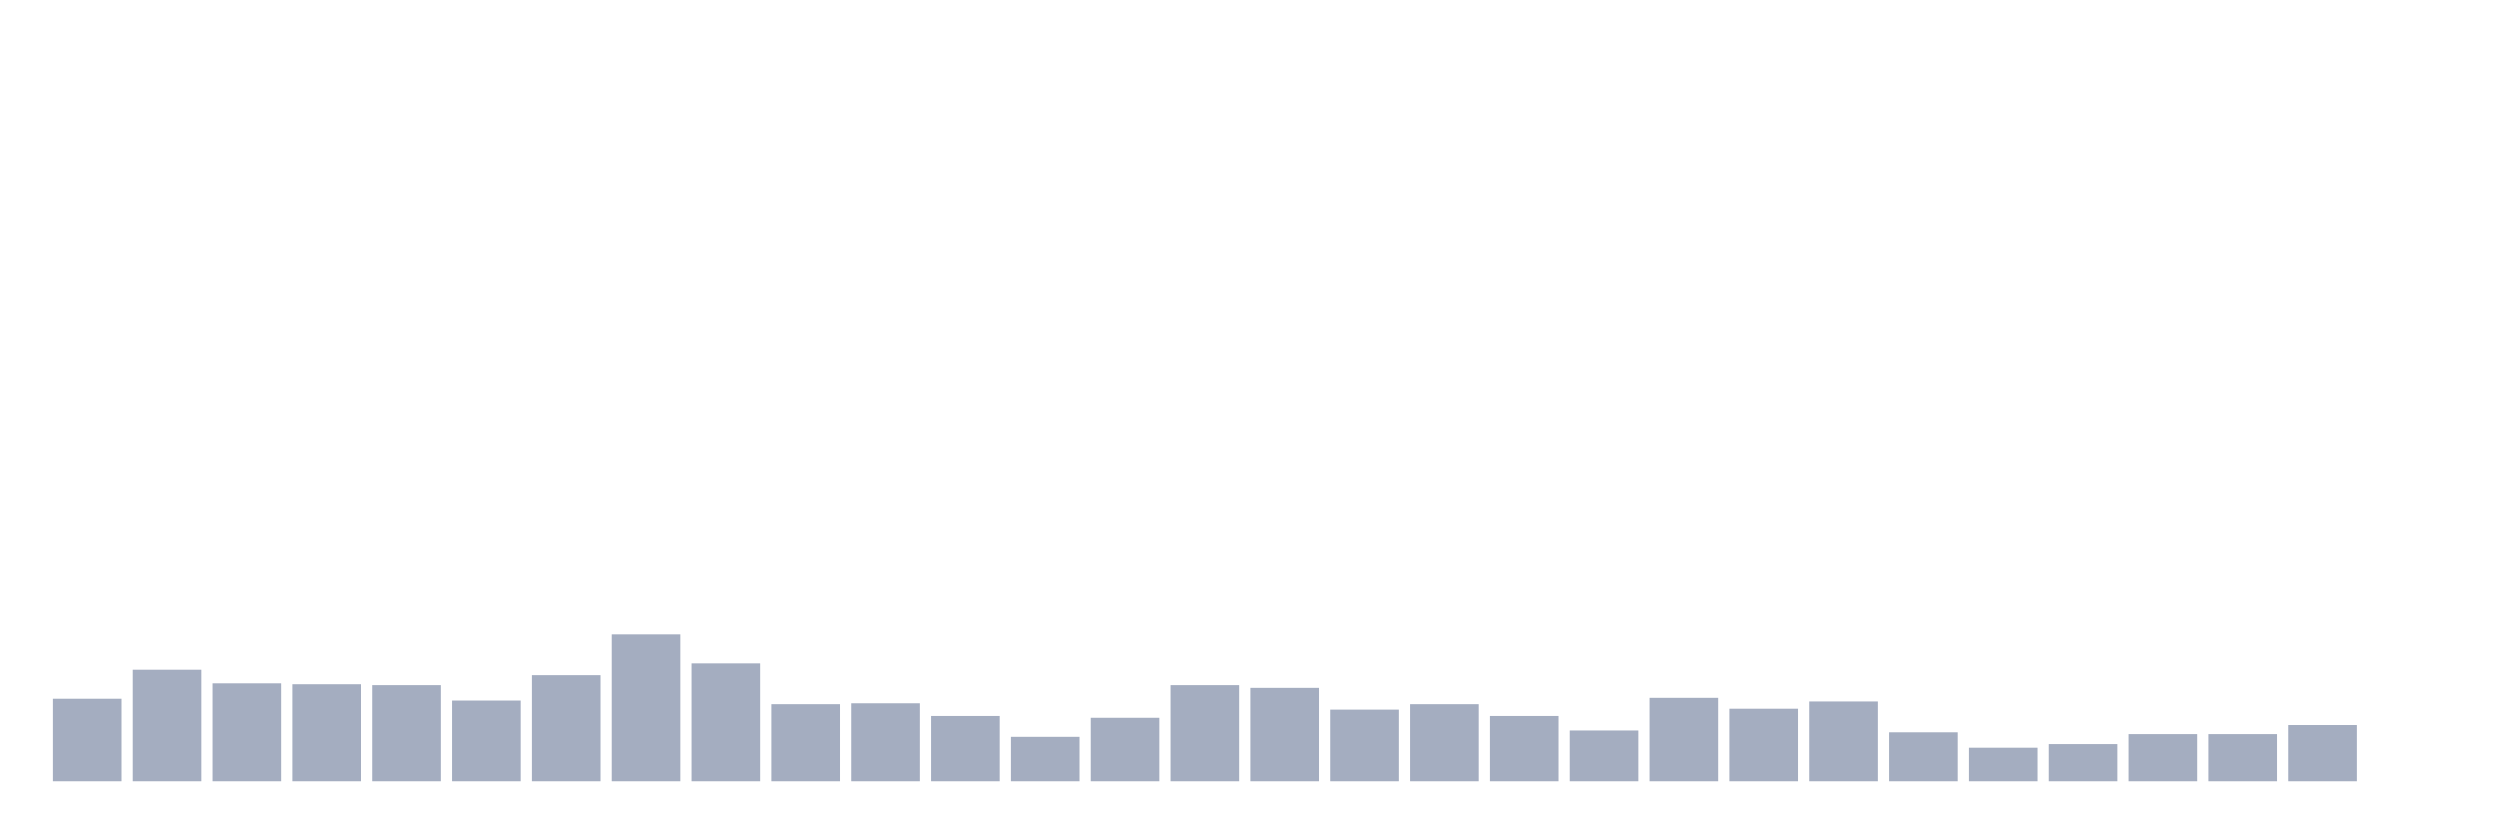
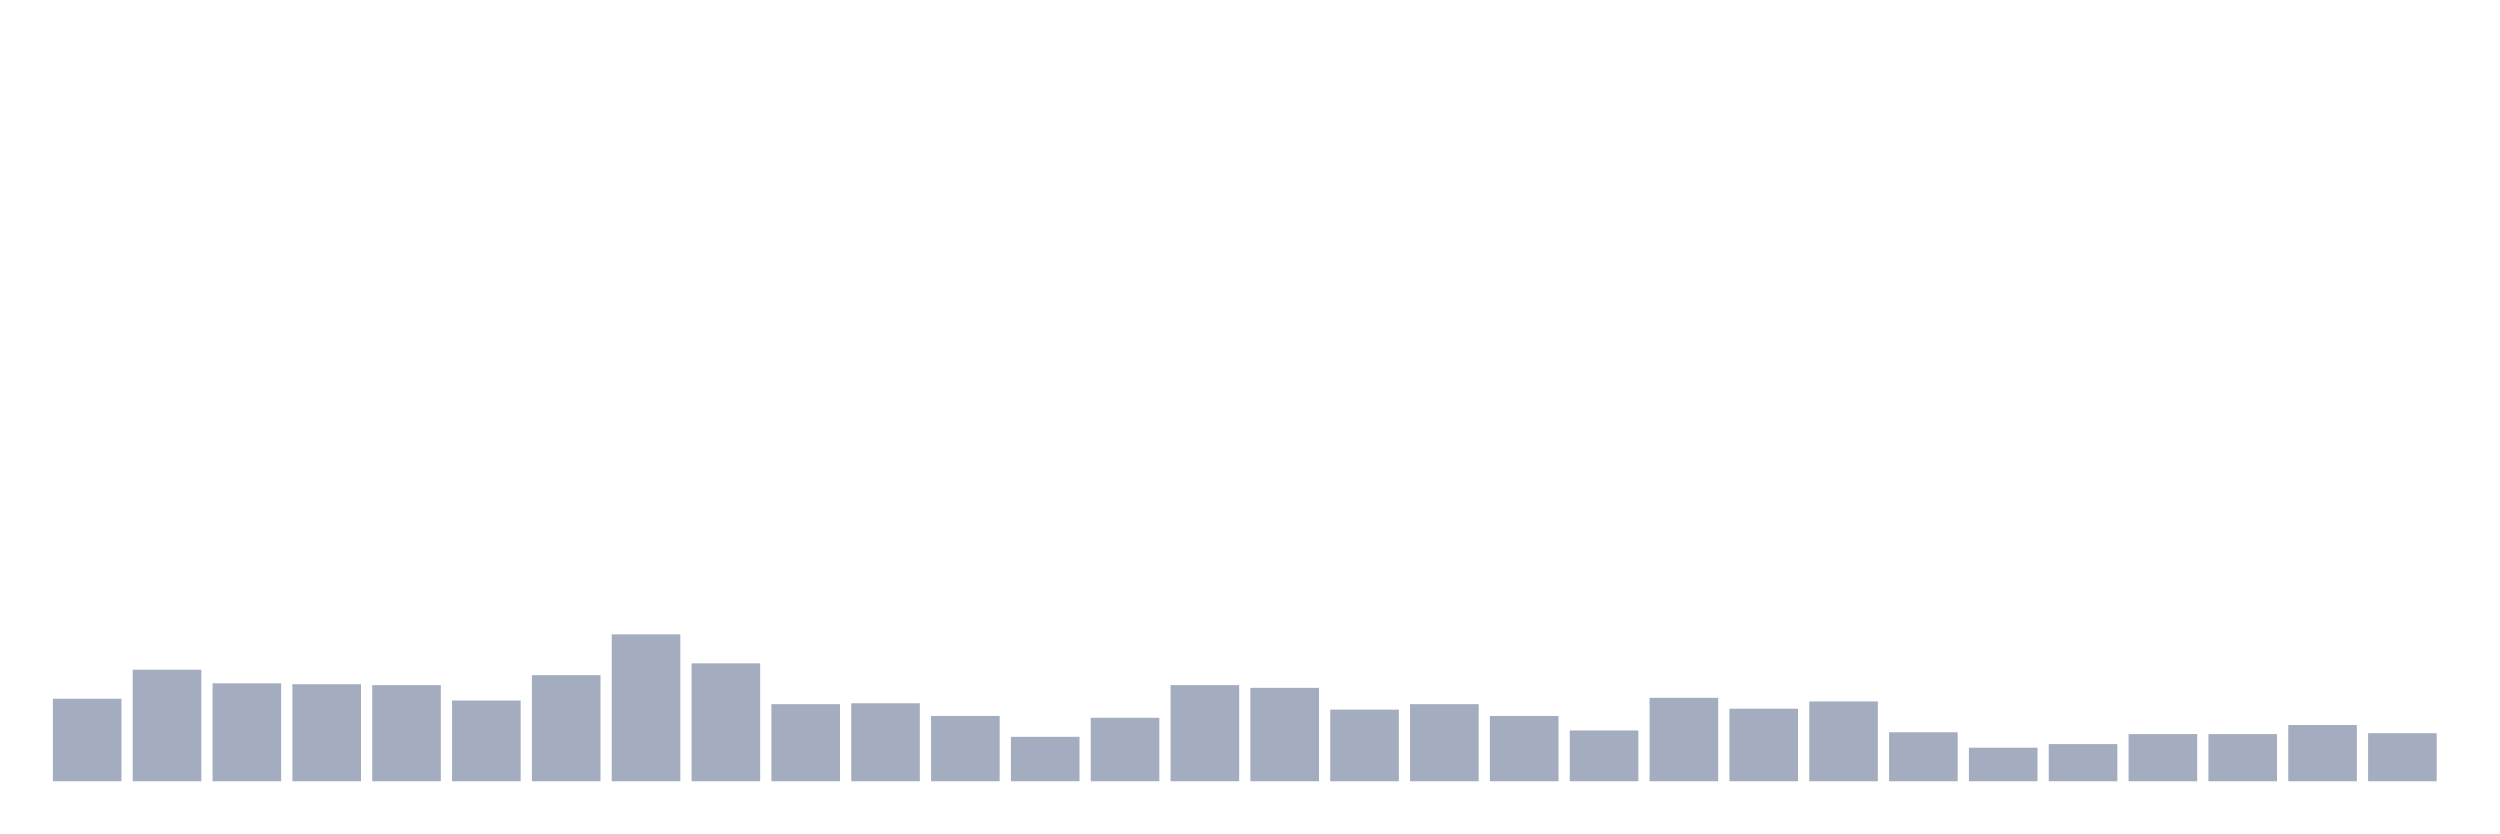
<svg xmlns="http://www.w3.org/2000/svg" viewBox="0 0 480 160">
  <g transform="translate(10,10)">
    <rect class="bar" x="0.153" width="13.175" y="124.154" height="15.846" fill="rgb(164,173,192)" />
    <rect class="bar" x="15.482" width="13.175" y="118.582" height="21.418" fill="rgb(164,173,192)" />
    <rect class="bar" x="30.81" width="13.175" y="121.194" height="18.806" fill="rgb(164,173,192)" />
    <rect class="bar" x="46.138" width="13.175" y="121.368" height="18.632" fill="rgb(164,173,192)" />
    <rect class="bar" x="61.466" width="13.175" y="121.542" height="18.458" fill="rgb(164,173,192)" />
    <rect class="bar" x="76.794" width="13.175" y="124.502" height="15.498" fill="rgb(164,173,192)" />
    <rect class="bar" x="92.123" width="13.175" y="119.627" height="20.373" fill="rgb(164,173,192)" />
    <rect class="bar" x="107.451" width="13.175" y="111.791" height="28.209" fill="rgb(164,173,192)" />
    <rect class="bar" x="122.779" width="13.175" y="117.363" height="22.637" fill="rgb(164,173,192)" />
    <rect class="bar" x="138.107" width="13.175" y="125.199" height="14.801" fill="rgb(164,173,192)" />
    <rect class="bar" x="153.436" width="13.175" y="125.025" height="14.975" fill="rgb(164,173,192)" />
    <rect class="bar" x="168.764" width="13.175" y="127.463" height="12.537" fill="rgb(164,173,192)" />
    <rect class="bar" x="184.092" width="13.175" y="131.468" height="8.532" fill="rgb(164,173,192)" />
    <rect class="bar" x="199.42" width="13.175" y="127.811" height="12.189" fill="rgb(164,173,192)" />
    <rect class="bar" x="214.748" width="13.175" y="121.542" height="18.458" fill="rgb(164,173,192)" />
    <rect class="bar" x="230.077" width="13.175" y="122.065" height="17.935" fill="rgb(164,173,192)" />
    <rect class="bar" x="245.405" width="13.175" y="126.244" height="13.756" fill="rgb(164,173,192)" />
    <rect class="bar" x="260.733" width="13.175" y="125.199" height="14.801" fill="rgb(164,173,192)" />
    <rect class="bar" x="276.061" width="13.175" y="127.463" height="12.537" fill="rgb(164,173,192)" />
    <rect class="bar" x="291.39" width="13.175" y="130.249" height="9.751" fill="rgb(164,173,192)" />
    <rect class="bar" x="306.718" width="13.175" y="123.98" height="16.02" fill="rgb(164,173,192)" />
    <rect class="bar" x="322.046" width="13.175" y="126.07" height="13.93" fill="rgb(164,173,192)" />
    <rect class="bar" x="337.374" width="13.175" y="124.677" height="15.323" fill="rgb(164,173,192)" />
    <rect class="bar" x="352.702" width="13.175" y="130.597" height="9.403" fill="rgb(164,173,192)" />
    <rect class="bar" x="368.031" width="13.175" y="133.557" height="6.443" fill="rgb(164,173,192)" />
    <rect class="bar" x="383.359" width="13.175" y="132.861" height="7.139" fill="rgb(164,173,192)" />
    <rect class="bar" x="398.687" width="13.175" y="130.945" height="9.055" fill="rgb(164,173,192)" />
    <rect class="bar" x="414.015" width="13.175" y="130.945" height="9.055" fill="rgb(164,173,192)" />
    <rect class="bar" x="429.344" width="13.175" y="129.204" height="10.796" fill="rgb(164,173,192)" />
-     <rect class="bar" x="444.672" width="13.175" y="140" height="0" fill="rgb(164,173,192)" />
+     <rect class="bar" x="444.672" width="13.175" y="130.771" height="9.229" fill="rgb(164,173,192)" />
  </g>
</svg>
